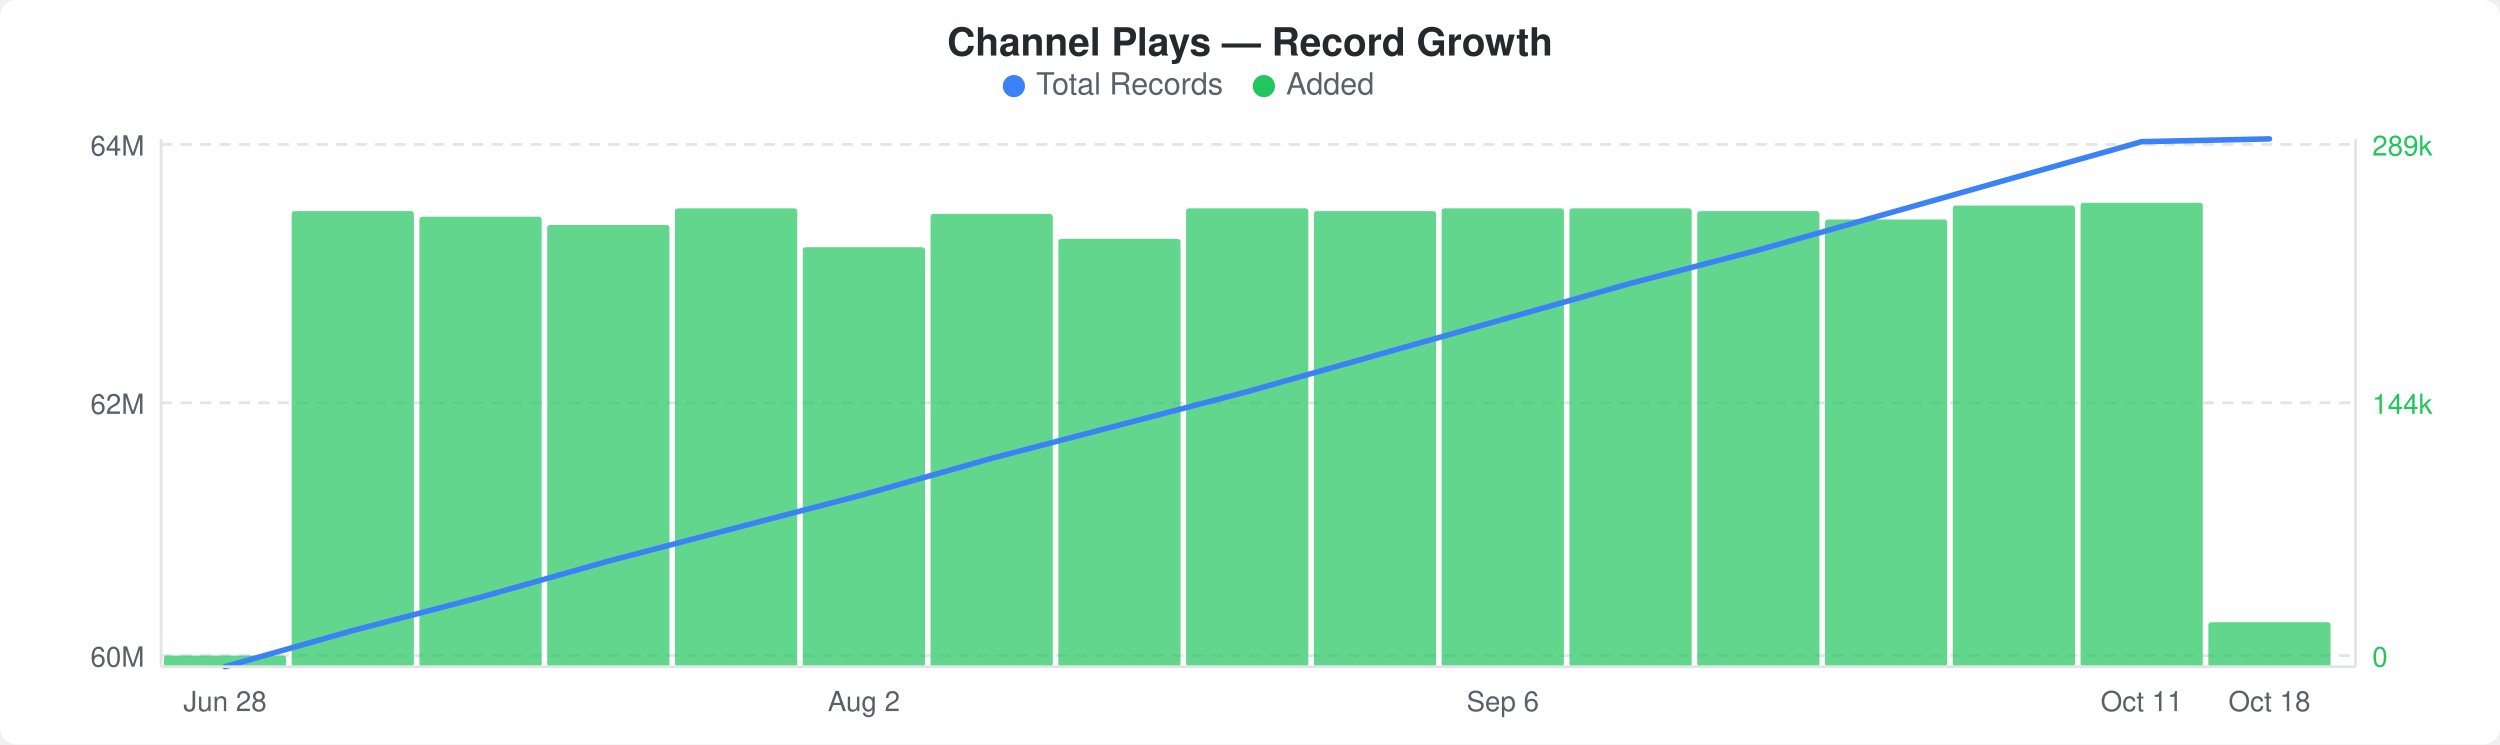
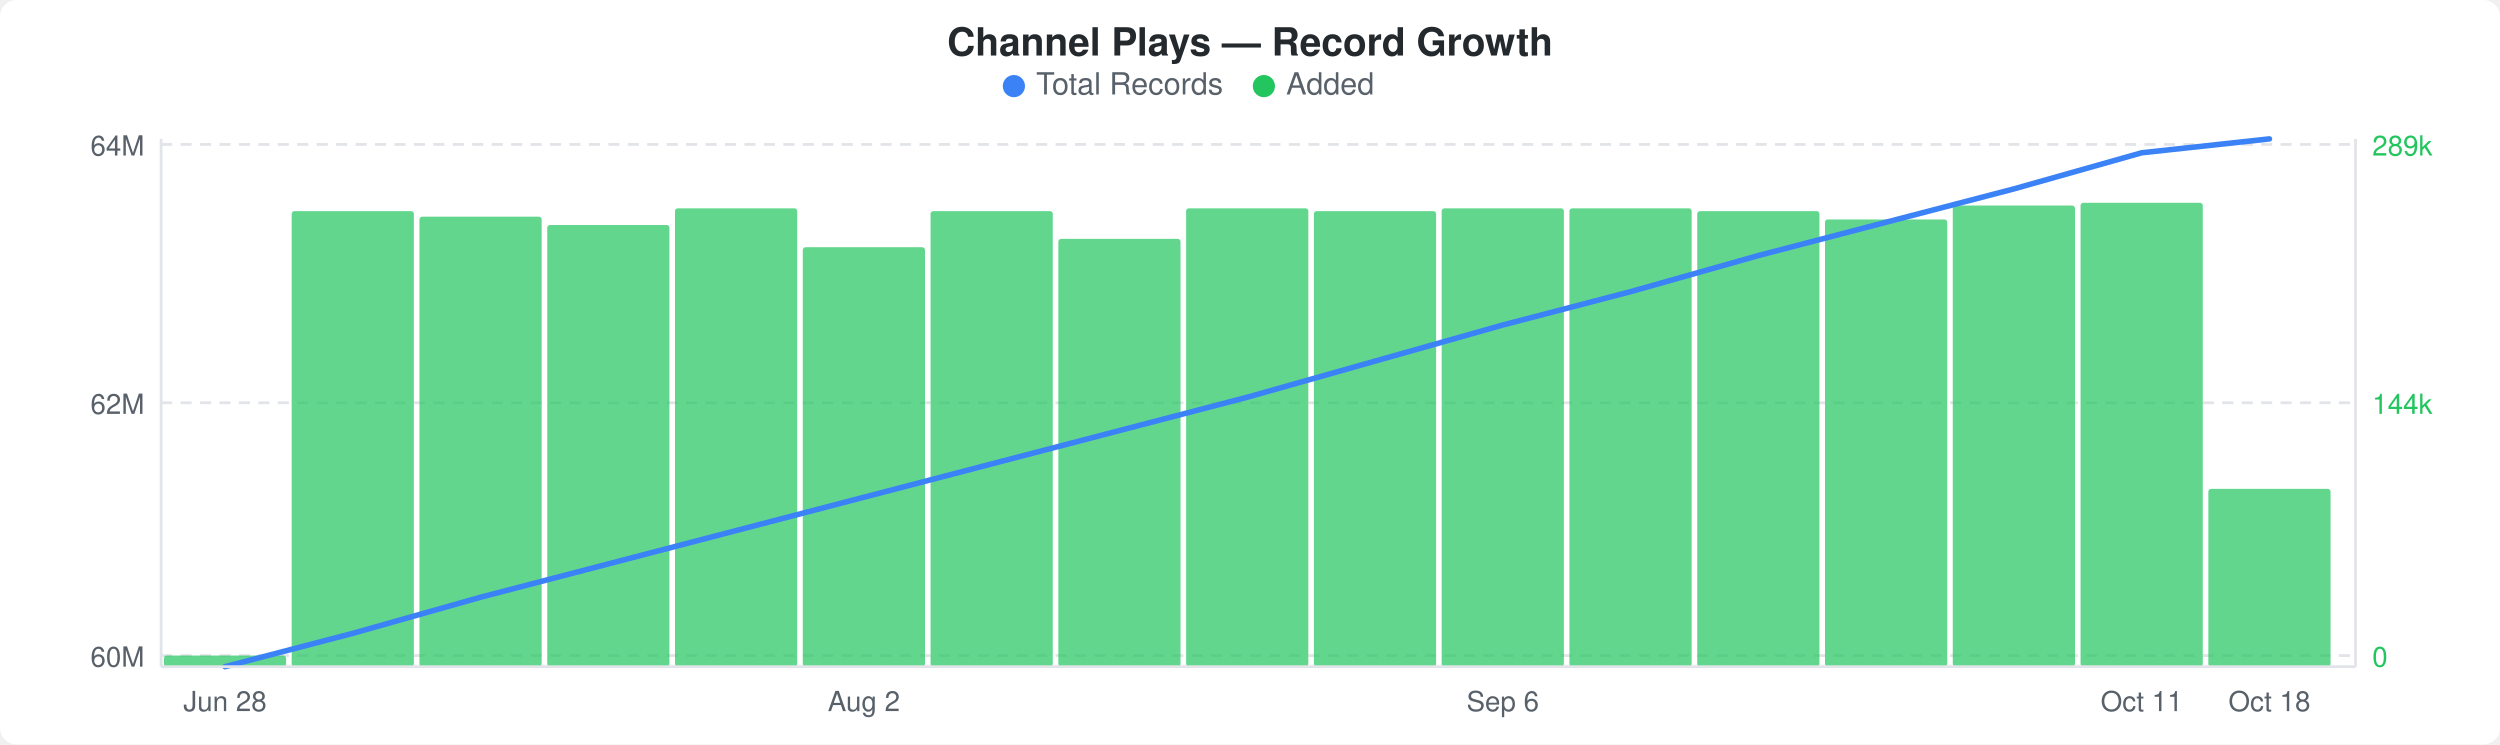
<svg xmlns="http://www.w3.org/2000/svg" width="900" height="268" viewBox="0 0 900 268">
  <rect width="900" height="268" fill="#ffffff" rx="6" ry="6" />
  <text x="450" y="20" text-anchor="middle" font-family="-apple-system, BlinkMacSystemFont, &quot;Segoe UI&quot;, Helvetica, Arial, sans-serif" font-size="14" font-weight="600" fill="#24292e">Channel Plays — Record Growth</text>
  <circle cx="365" cy="31" r="4" fill="#3b82f6" />
  <text x="373" y="34" font-family="-apple-system, BlinkMacSystemFont, &quot;Segoe UI&quot;, Helvetica, Arial, sans-serif" font-size="11" fill="#586069">Total Records</text>
  <circle cx="455" cy="31" r="4" fill="#22c55e" />
  <text x="463" y="34" font-family="-apple-system, BlinkMacSystemFont, &quot;Segoe UI&quot;, Helvetica, Arial, sans-serif" font-size="11" fill="#586069">Added</text>
  <line x1="58" y1="52" x2="848" y2="52" stroke="#e1e4e8" stroke-width="1" stroke-dasharray="4,3" />
  <line x1="58" y1="145" x2="848" y2="145" stroke="#e1e4e8" stroke-width="1" stroke-dasharray="4,3" />
  <line x1="58" y1="236" x2="848" y2="236" stroke="#e1e4e8" stroke-width="1" stroke-dasharray="4,3" />
  <rect x="59" y="236" width="44" height="4" rx="1" fill="#22c55eb3" />
  <rect x="105" y="76" width="44" height="164" rx="1" fill="#22c55eb3" />
  <rect x="151" y="78" width="44" height="162" rx="1" fill="#22c55eb3" />
  <rect x="197" y="81" width="44" height="159" rx="1" fill="#22c55eb3" />
  <rect x="243" y="75" width="44" height="165" rx="1" fill="#22c55eb3" />
  <rect x="289" y="89" width="44" height="151" rx="1" fill="#22c55eb3" />
-   <rect x="335" y="77" width="44" height="163" rx="1" fill="#22c55eb3" />
+   <rect x="335" y="76" width="44" height="164" rx="1" fill="#22c55eb3" />
  <rect x="381" y="86" width="44" height="154" rx="1" fill="#22c55eb3" />
  <rect x="427" y="75" width="44" height="165" rx="1" fill="#22c55eb3" />
  <rect x="473" y="76" width="44" height="164" rx="1" fill="#22c55eb3" />
  <rect x="519" y="75" width="44" height="165" rx="1" fill="#22c55eb3" />
  <rect x="565" y="75" width="44" height="165" rx="1" fill="#22c55eb3" />
  <rect x="611" y="76" width="44" height="164" rx="1" fill="#22c55eb3" />
  <rect x="657" y="79" width="44" height="161" rx="1" fill="#22c55eb3" />
  <rect x="703" y="74" width="44" height="166" rx="1" fill="#22c55eb3" />
  <rect x="749" y="73" width="44" height="167" rx="1" fill="#22c55eb3" />
-   <rect x="795" y="224" width="44" height="16" rx="1" fill="#22c55eb3" />
-   <polyline points="81,240 127,227 173,215 219,202 265,190 311,178 357,165 403,153 449,141 495,128 541,115 587,102 633,90 679,77 725,64 771,51 817,50" fill="none" stroke="#3b82f6" stroke-width="2" stroke-linejoin="round" stroke-linecap="round" />
+   <rect x="795" y="176" width="44" height="64" rx="1" fill="#22c55eb3" />
+   <polyline points="81,240 127,228 173,215 219,203 265,191 311,179 357,167 403,155 449,143 495,130 541,117 587,105 633,92 679,80 725,68 771,55 817,50" fill="none" stroke="#3b82f6" stroke-width="2" stroke-linejoin="round" stroke-linecap="round" />
  <text x="52" y="56" text-anchor="end" font-family="-apple-system, BlinkMacSystemFont, &quot;Segoe UI&quot;, Helvetica, Arial, sans-serif" font-size="10" fill="#586069">64M</text>
  <text x="52" y="149" text-anchor="end" font-family="-apple-system, BlinkMacSystemFont, &quot;Segoe UI&quot;, Helvetica, Arial, sans-serif" font-size="10" fill="#586069">62M</text>
  <text x="52" y="240" text-anchor="end" font-family="-apple-system, BlinkMacSystemFont, &quot;Segoe UI&quot;, Helvetica, Arial, sans-serif" font-size="10" fill="#586069">60M</text>
  <text x="854" y="56" text-anchor="start" font-family="-apple-system, BlinkMacSystemFont, &quot;Segoe UI&quot;, Helvetica, Arial, sans-serif" font-size="10" fill="#22c55e">289k</text>
  <text x="854" y="149" text-anchor="start" font-family="-apple-system, BlinkMacSystemFont, &quot;Segoe UI&quot;, Helvetica, Arial, sans-serif" font-size="10" fill="#22c55e">144k</text>
  <text x="854" y="240" text-anchor="start" font-family="-apple-system, BlinkMacSystemFont, &quot;Segoe UI&quot;, Helvetica, Arial, sans-serif" font-size="10" fill="#22c55e">0</text>
  <line x1="58" y1="50" x2="58" y2="240" stroke="#e1e4e8" stroke-width="1" />
  <line x1="58" y1="240" x2="848" y2="240" stroke="#e1e4e8" stroke-width="1" />
  <line x1="848" y1="50" x2="848" y2="240" stroke="#e1e4e8" stroke-width="1" />
  <text x="81" y="256" text-anchor="middle" font-family="-apple-system, BlinkMacSystemFont, &quot;Segoe UI&quot;, Helvetica, Arial, sans-serif" font-size="10" fill="#586069">Jun 28</text>
  <text x="311" y="256" text-anchor="middle" font-family="-apple-system, BlinkMacSystemFont, &quot;Segoe UI&quot;, Helvetica, Arial, sans-serif" font-size="10" fill="#586069">Aug 2</text>
  <text x="541" y="256" text-anchor="middle" font-family="-apple-system, BlinkMacSystemFont, &quot;Segoe UI&quot;, Helvetica, Arial, sans-serif" font-size="10" fill="#586069">Sep 6</text>
  <text x="771" y="256" text-anchor="middle" font-family="-apple-system, BlinkMacSystemFont, &quot;Segoe UI&quot;, Helvetica, Arial, sans-serif" font-size="10" fill="#586069">Oct 11</text>
  <text x="817" y="256" text-anchor="middle" font-family="-apple-system, BlinkMacSystemFont, &quot;Segoe UI&quot;, Helvetica, Arial, sans-serif" font-size="10" fill="#586069">Oct 18</text>
</svg>
